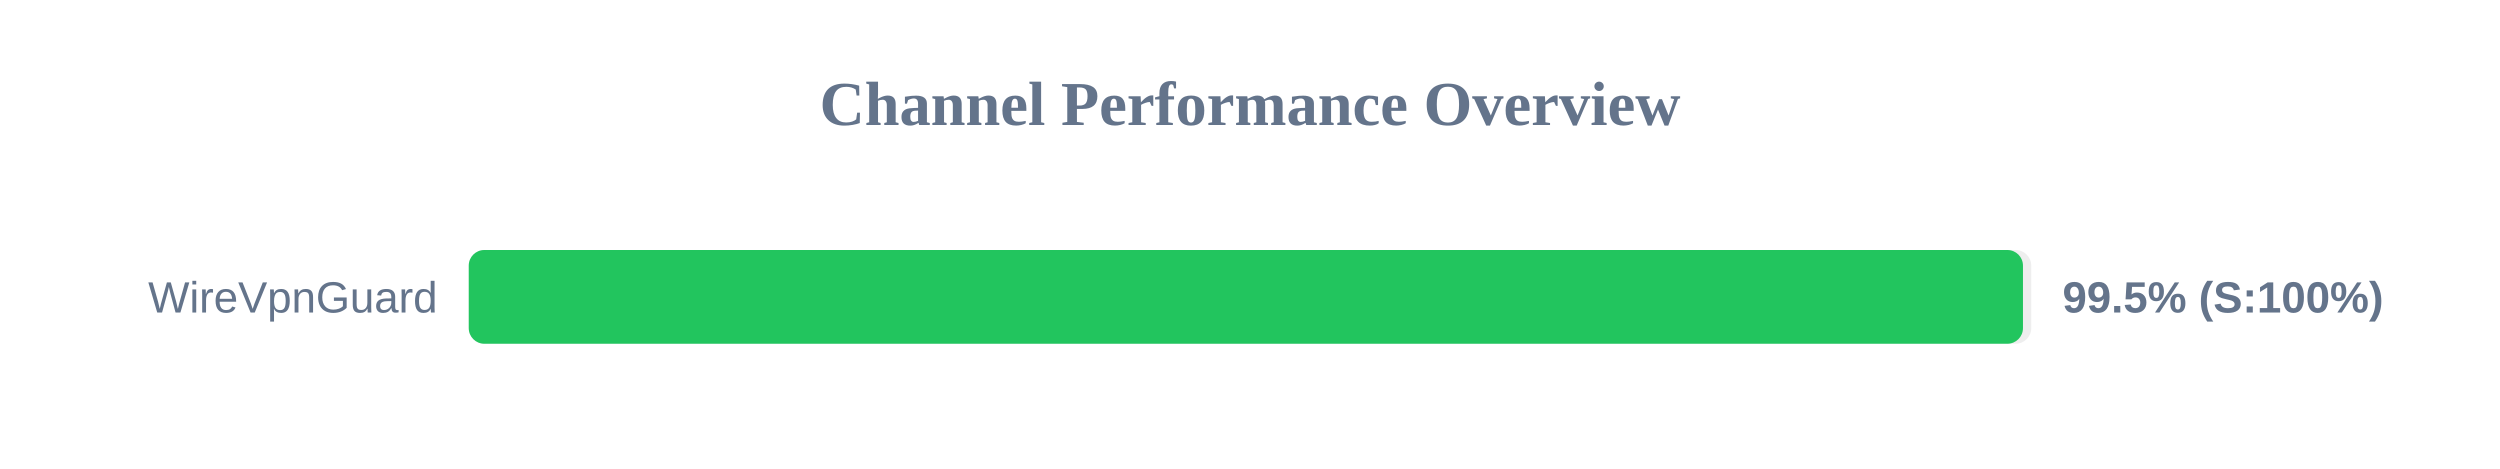
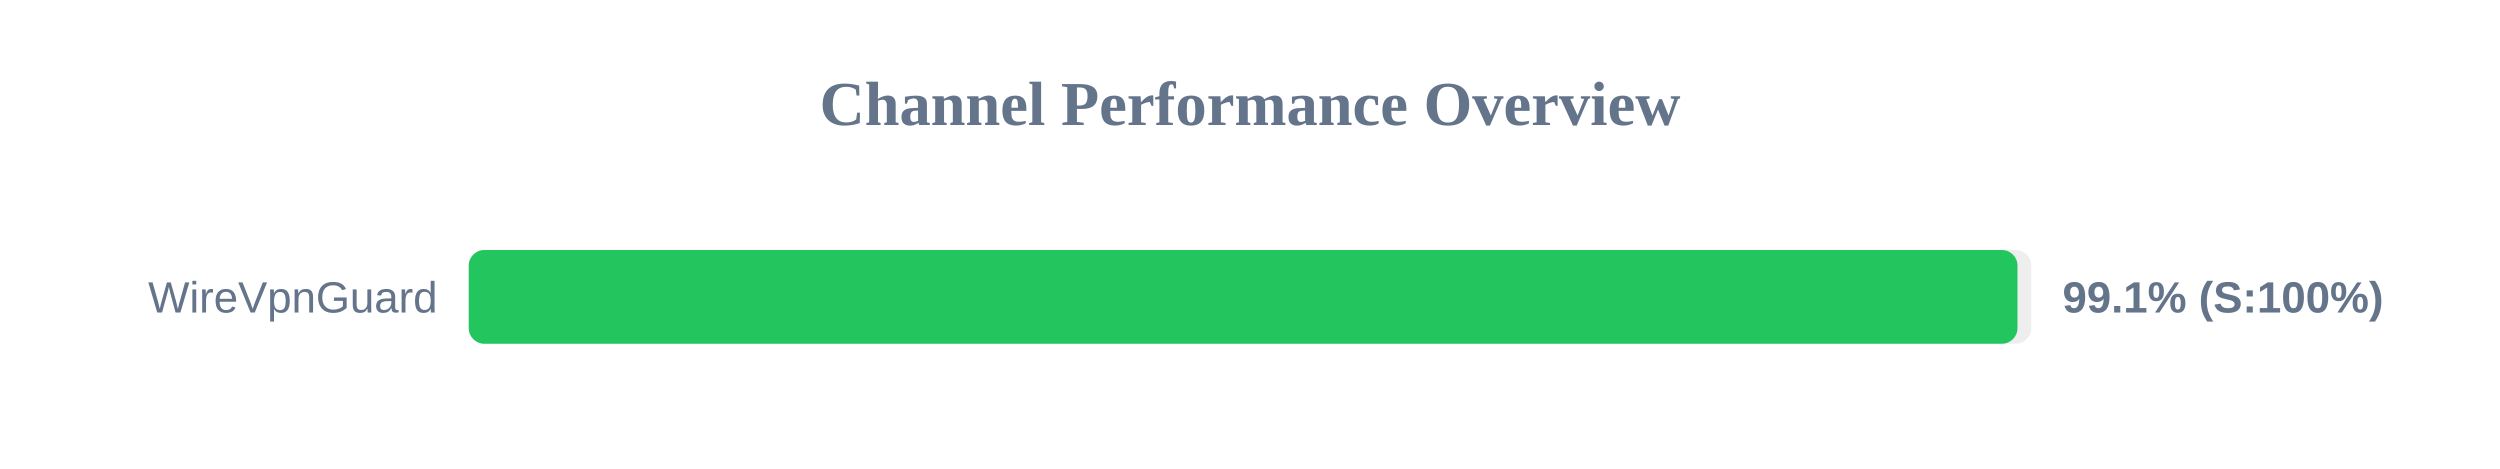
<svg xmlns="http://www.w3.org/2000/svg" width="800" height="150" version="1.1">
  <style>
        .row { font: 14px Arial; fill: #64748b; }
        .score { font: bold 14px Arial; fill: #64748b; }
    </style>
  <text x="400" y="40" text-anchor="middle" font-size="20px" font-weight="bold" fill="#64748b">Channel Performance Overview</text>
  <rect x="150" y="80" width="500" height="30" fill="#eee" rx="5" />
-   <rect x="150" y="80" width="497.35" height="30" fill="#22c55e" rx="5" />
+   <rect x="150" y="80" width="495.6" height="30" fill="#22c55e" rx="5" />
  <text x="140" y="100" text-anchor="end" class="row">WireVpnGuard</text>
-   <text x="660" y="100" text-anchor="start" class="score">99.5% (S:100%)</text>
+   <text x="660" y="100" text-anchor="start" class="score">99.1% (S:100%)</text>
</svg>
